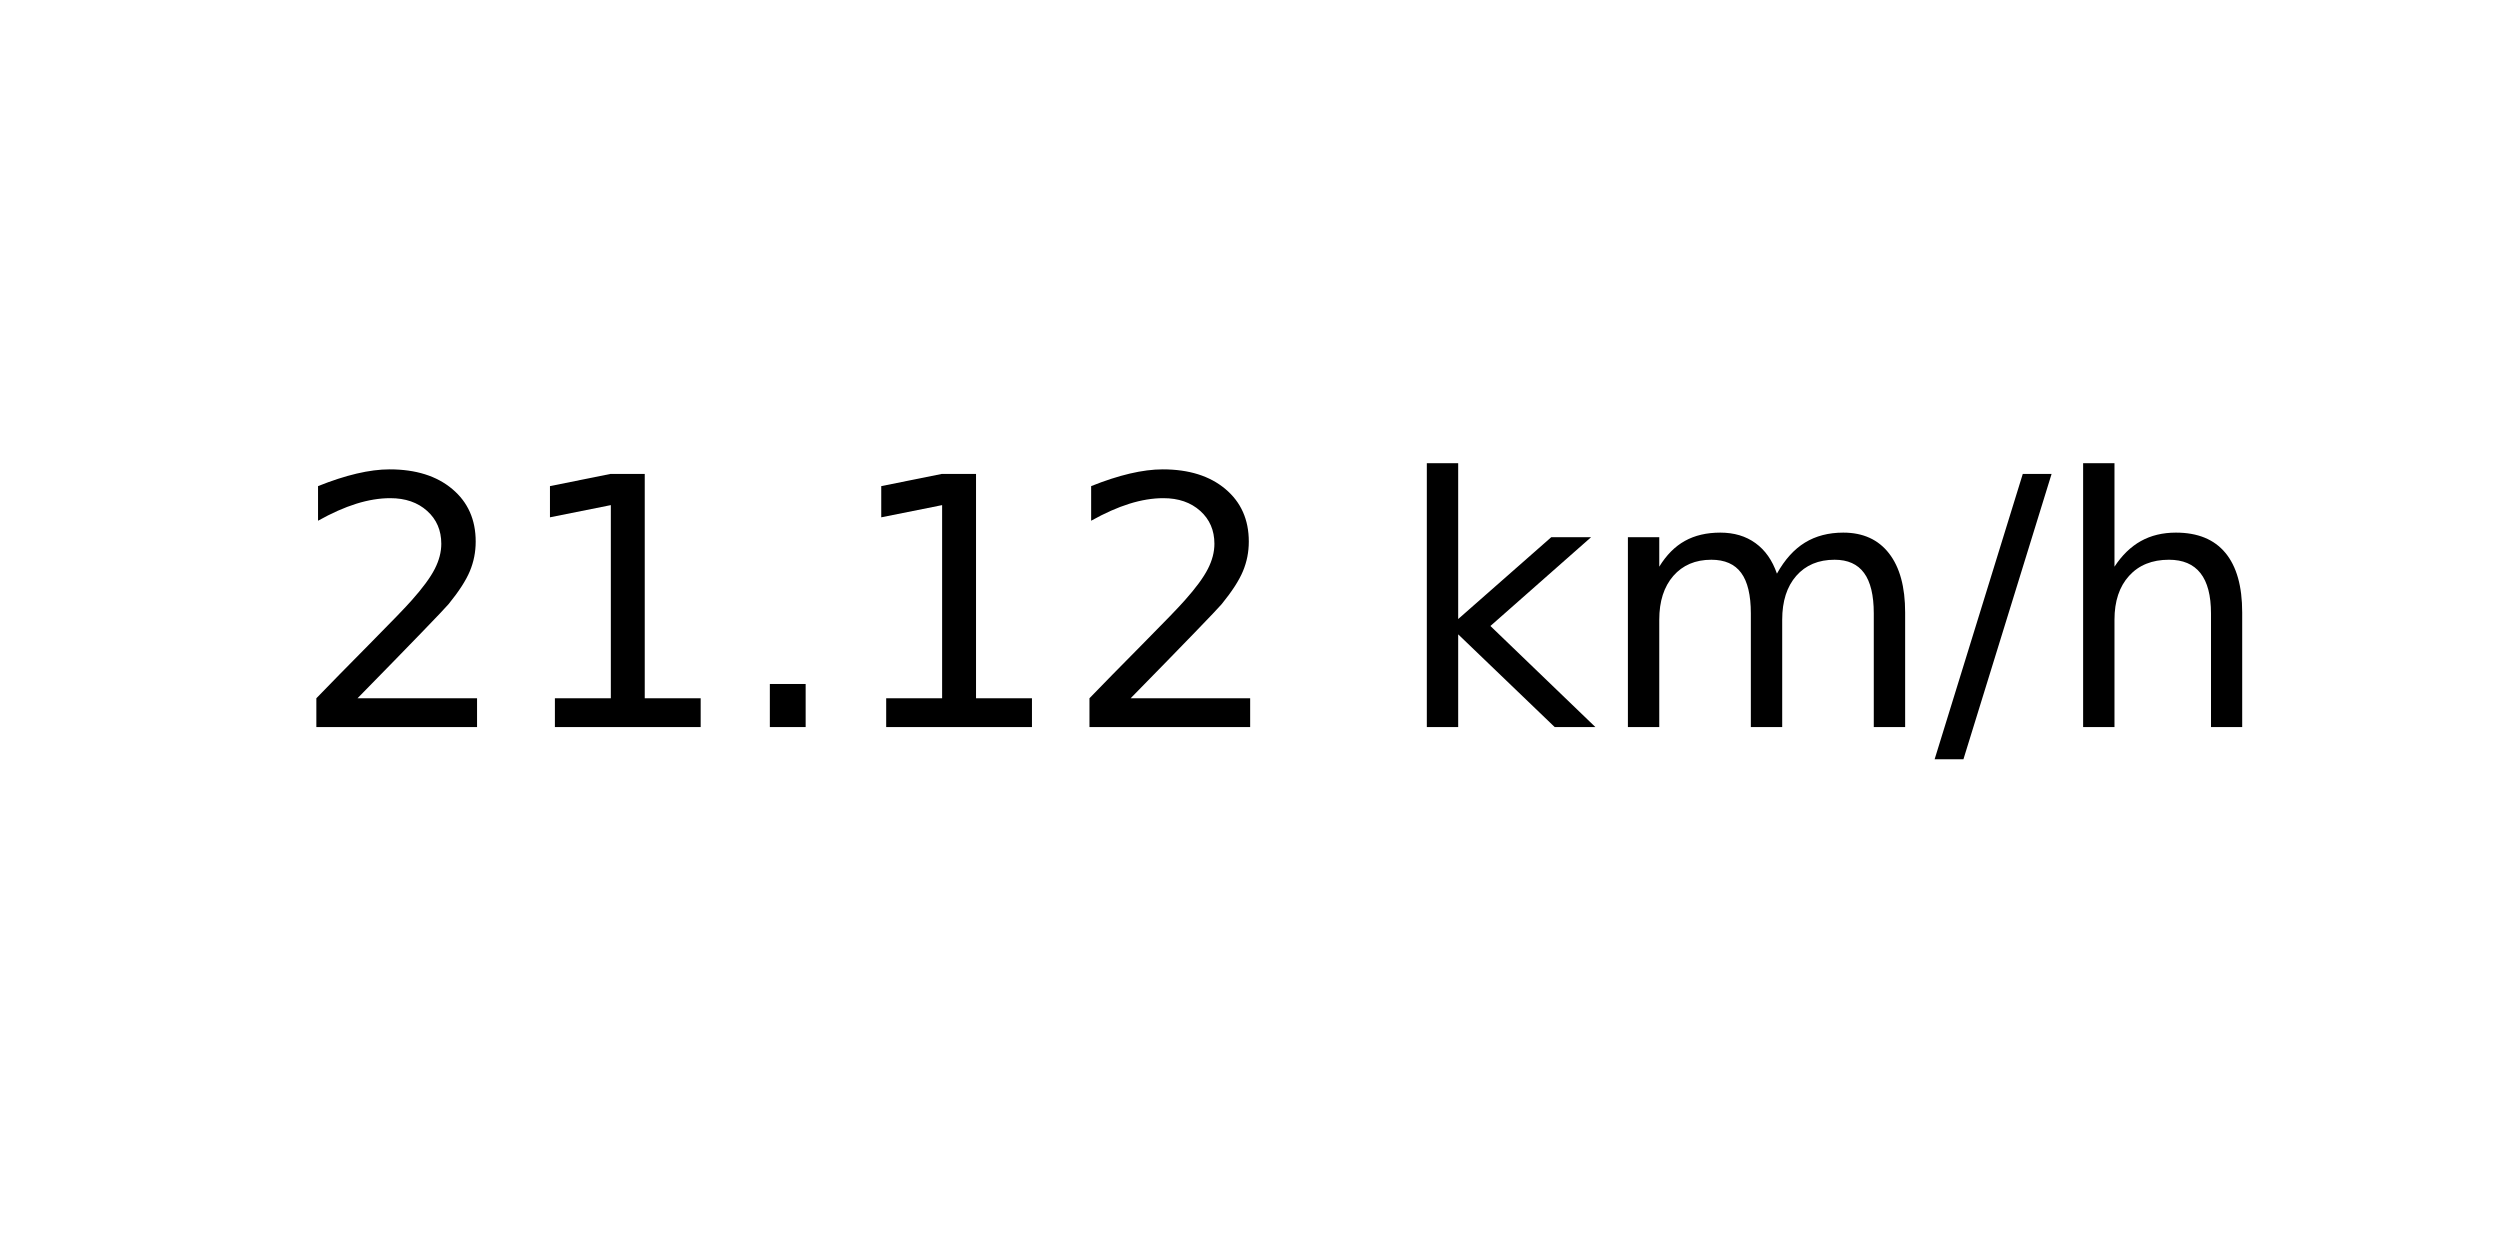
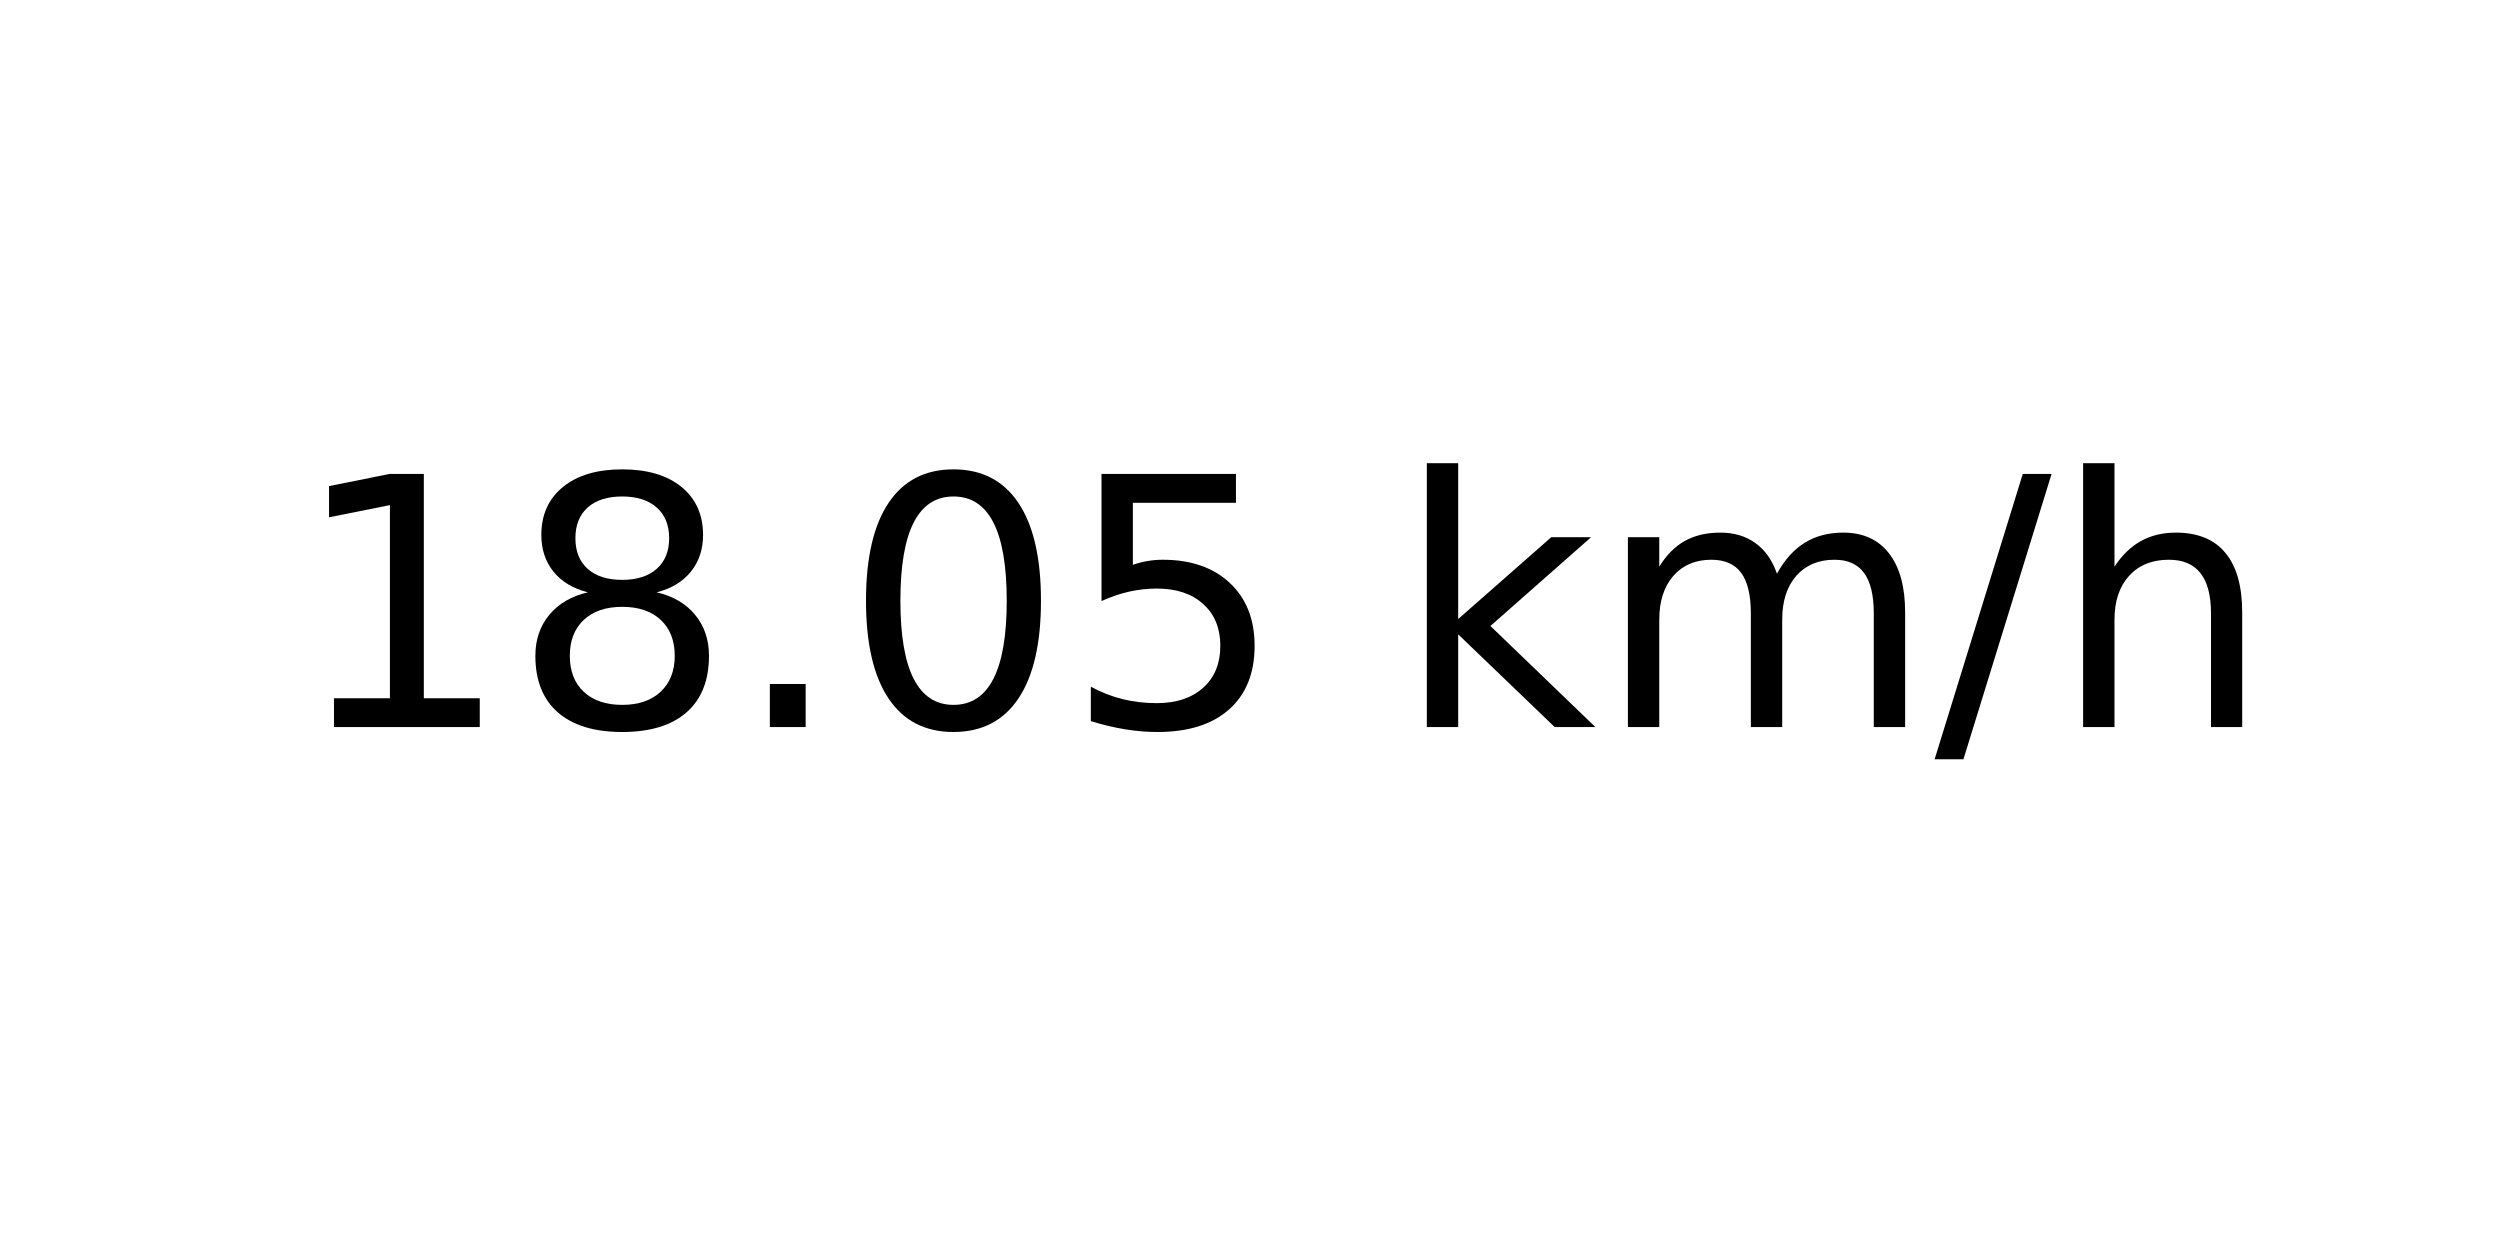
<svg xmlns="http://www.w3.org/2000/svg" xmlns:xlink="http://www.w3.org/1999/xlink" width="72pt" height="36pt" viewBox="0 0 72 36" version="1.1">
  <defs>
    <style type="text/css">*{stroke-linejoin: round; stroke-linecap: butt}</style>
  </defs>
  <g id="figure_1">
    <g id="axes_1">
      <g id="text_1">
        <g transform="translate(8.378125 20.93937) scale(0.1 -0.1)">
          <defs>
-             <path id="DejaVuSans-32" d="M 1228 531  L 3431 531  L 3431 0  L 469 0  L 469 531  Q 828 903 1448 1529  Q 2069 2156 2228 2338  Q 2531 2678 2651 2914  Q 2772 3150 2772 3378  Q 2772 3750 2511 3984  Q 2250 4219 1831 4219  Q 1534 4219 1204 4116  Q 875 4013 500 3803  L 500 4441  Q 881 4594 1212 4672  Q 1544 4750 1819 4750  Q 2544 4750 2975 4387  Q 3406 4025 3406 3419  Q 3406 3131 3298 2873  Q 3191 2616 2906 2266  Q 2828 2175 2409 1742  Q 1991 1309 1228 531  z " transform="scale(0.015625)" />
            <path id="DejaVuSans-31" d="M 794 531  L 1825 531  L 1825 4091  L 703 3866  L 703 4441  L 1819 4666  L 2450 4666  L 2450 531  L 3481 531  L 3481 0  L 794 0  L 794 531  z " transform="scale(0.015625)" />
+             <path id="DejaVuSans-38" d="M 2034 2216  Q 1584 2216 1326 1975  Q 1069 1734 1069 1313  Q 1069 891 1326 650  Q 1584 409 2034 409  Q 2484 409 2743 651  Q 3003 894 3003 1313  Q 3003 1734 2745 1975  Q 2488 2216 2034 2216  z M 1403 2484  Q 997 2584 770 2862  Q 544 3141 544 3541  Q 544 4100 942 4425  Q 1341 4750 2034 4750  Q 2731 4750 3128 4425  Q 3525 4100 3525 3541  Q 3525 3141 3298 2862  Q 3072 2584 2669 2484  Q 3125 2378 3379 2068  Q 3634 1759 3634 1313  Q 3634 634 3220 271  Q 2806 -91 2034 -91  Q 1263 -91 848 271  Q 434 634 434 1313  Q 434 1759 690 2068  Q 947 2378 1403 2484  z M 1172 3481  Q 1172 3119 1398 2916  Q 1625 2713 2034 2713  Q 2441 2713 2670 2916  Q 2900 3119 2900 3481  Q 2900 3844 2670 4047  Q 2441 4250 2034 4250  Q 1625 4250 1398 4047  Q 1172 3844 1172 3481  z " transform="scale(0.015625)" />
            <path id="DejaVuSans-2e" d="M 684 794  L 1344 794  L 1344 0  L 684 0  L 684 794  z " transform="scale(0.015625)" />
+             <path id="DejaVuSans-30" d="M 2034 4250  Q 1547 4250 1301 3770  Q 1056 3291 1056 2328  Q 1056 1369 1301 889  Q 1547 409 2034 409  Q 2525 409 2770 889  Q 3016 1369 3016 2328  Q 3016 3291 2770 3770  Q 2525 4250 2034 4250  z M 2034 4750  Q 2819 4750 3233 4129  Q 3647 3509 3647 2328  Q 3647 1150 3233 529  Q 2819 -91 2034 -91  Q 1250 -91 836 529  Q 422 1150 422 2328  Q 422 3509 836 4129  Q 1250 4750 2034 4750  z " transform="scale(0.015625)" />
+             <path id="DejaVuSans-35" d="M 691 4666  L 3169 4666  L 3169 4134  L 1269 4134  L 1269 2991  Q 1406 3038 1543 3061  Q 1681 3084 1819 3084  Q 2600 3084 3056 2656  Q 3513 2228 3513 1497  Q 3513 744 3044 326  Q 2575 -91 1722 -91  Q 1428 -91 1123 -41  Q 819 9 494 109  L 494 744  Q 775 591 1075 516  Q 1375 441 1709 441  Q 2250 441 2565 725  Q 2881 1009 2881 1497  Q 2881 1984 2565 2268  Q 2250 2553 1709 2553  Q 1456 2553 1204 2497  Q 953 2441 691 2322  L 691 4666  z " transform="scale(0.015625)" />
            <path id="DejaVuSans-20" transform="scale(0.015625)" />
            <path id="DejaVuSans-6b" d="M 581 4863  L 1159 4863  L 1159 1991  L 2875 3500  L 3609 3500  L 1753 1863  L 3688 0  L 2938 0  L 1159 1709  L 1159 0  L 581 0  L 581 4863  z " transform="scale(0.015625)" />
            <path id="DejaVuSans-6d" d="M 3328 2828  Q 3544 3216 3844 3400  Q 4144 3584 4550 3584  Q 5097 3584 5394 3201  Q 5691 2819 5691 2113  L 5691 0  L 5113 0  L 5113 2094  Q 5113 2597 4934 2840  Q 4756 3084 4391 3084  Q 3944 3084 3684 2787  Q 3425 2491 3425 1978  L 3425 0  L 2847 0  L 2847 2094  Q 2847 2600 2669 2842  Q 2491 3084 2119 3084  Q 1678 3084 1418 2786  Q 1159 2488 1159 1978  L 1159 0  L 581 0  L 581 3500  L 1159 3500  L 1159 2956  Q 1356 3278 1631 3431  Q 1906 3584 2284 3584  Q 2666 3584 2933 3390  Q 3200 3197 3328 2828  z " transform="scale(0.015625)" />
            <path id="DejaVuSans-2f" d="M 1625 4666  L 2156 4666  L 531 -594  L 0 -594  L 1625 4666  z " transform="scale(0.015625)" />
            <path id="DejaVuSans-68" d="M 3513 2113  L 3513 0  L 2938 0  L 2938 2094  Q 2938 2591 2744 2837  Q 2550 3084 2163 3084  Q 1697 3084 1428 2787  Q 1159 2491 1159 1978  L 1159 0  L 581 0  L 581 4863  L 1159 4863  L 1159 2956  Q 1366 3272 1645 3428  Q 1925 3584 2291 3584  Q 2894 3584 3203 3211  Q 3513 2838 3513 2113  z " transform="scale(0.015625)" />
          </defs>
-           <use xlink:href="#DejaVuSans-32" />
-           <use xlink:href="#DejaVuSans-31" x="63.623" />
+           <use xlink:href="#DejaVuSans-31" />
+           <use xlink:href="#DejaVuSans-38" x="63.623" />
          <use xlink:href="#DejaVuSans-2e" x="127.246" />
-           <use xlink:href="#DejaVuSans-31" x="159.033" />
-           <use xlink:href="#DejaVuSans-32" x="222.656" />
+           <use xlink:href="#DejaVuSans-30" x="159.033" />
+           <use xlink:href="#DejaVuSans-35" x="222.656" />
          <use xlink:href="#DejaVuSans-20" x="286.279" />
          <use xlink:href="#DejaVuSans-6b" x="318.066" />
          <use xlink:href="#DejaVuSans-6d" x="375.977" />
          <use xlink:href="#DejaVuSans-2f" x="473.389" />
          <use xlink:href="#DejaVuSans-68" x="507.08" />
        </g>
      </g>
    </g>
  </g>
</svg>
